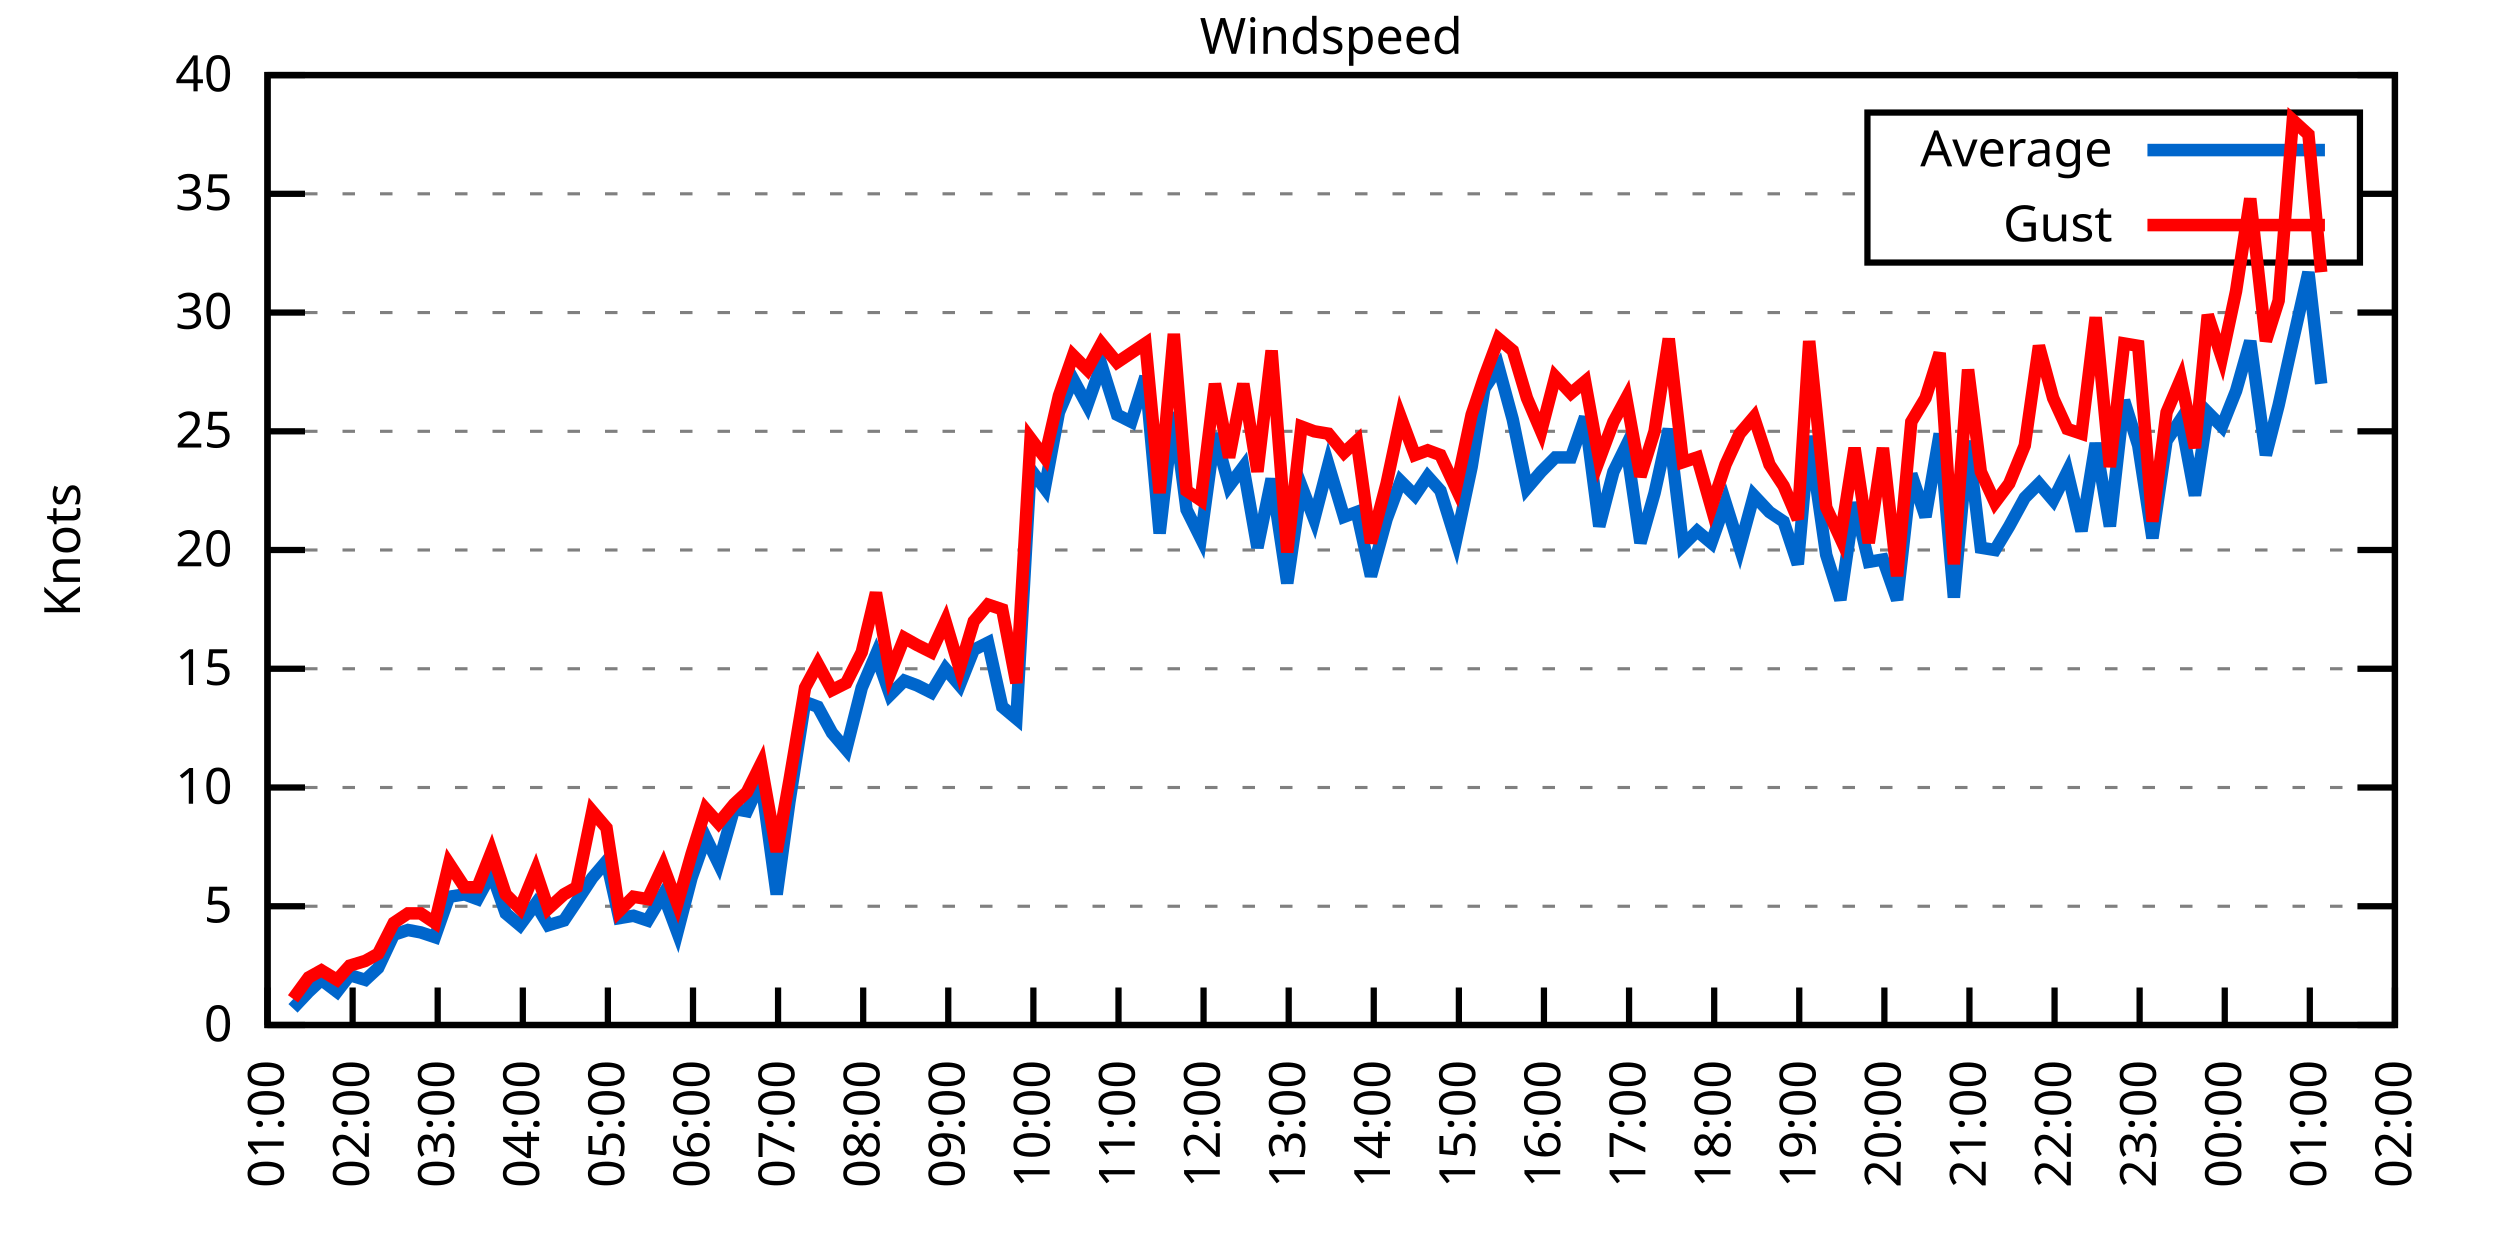
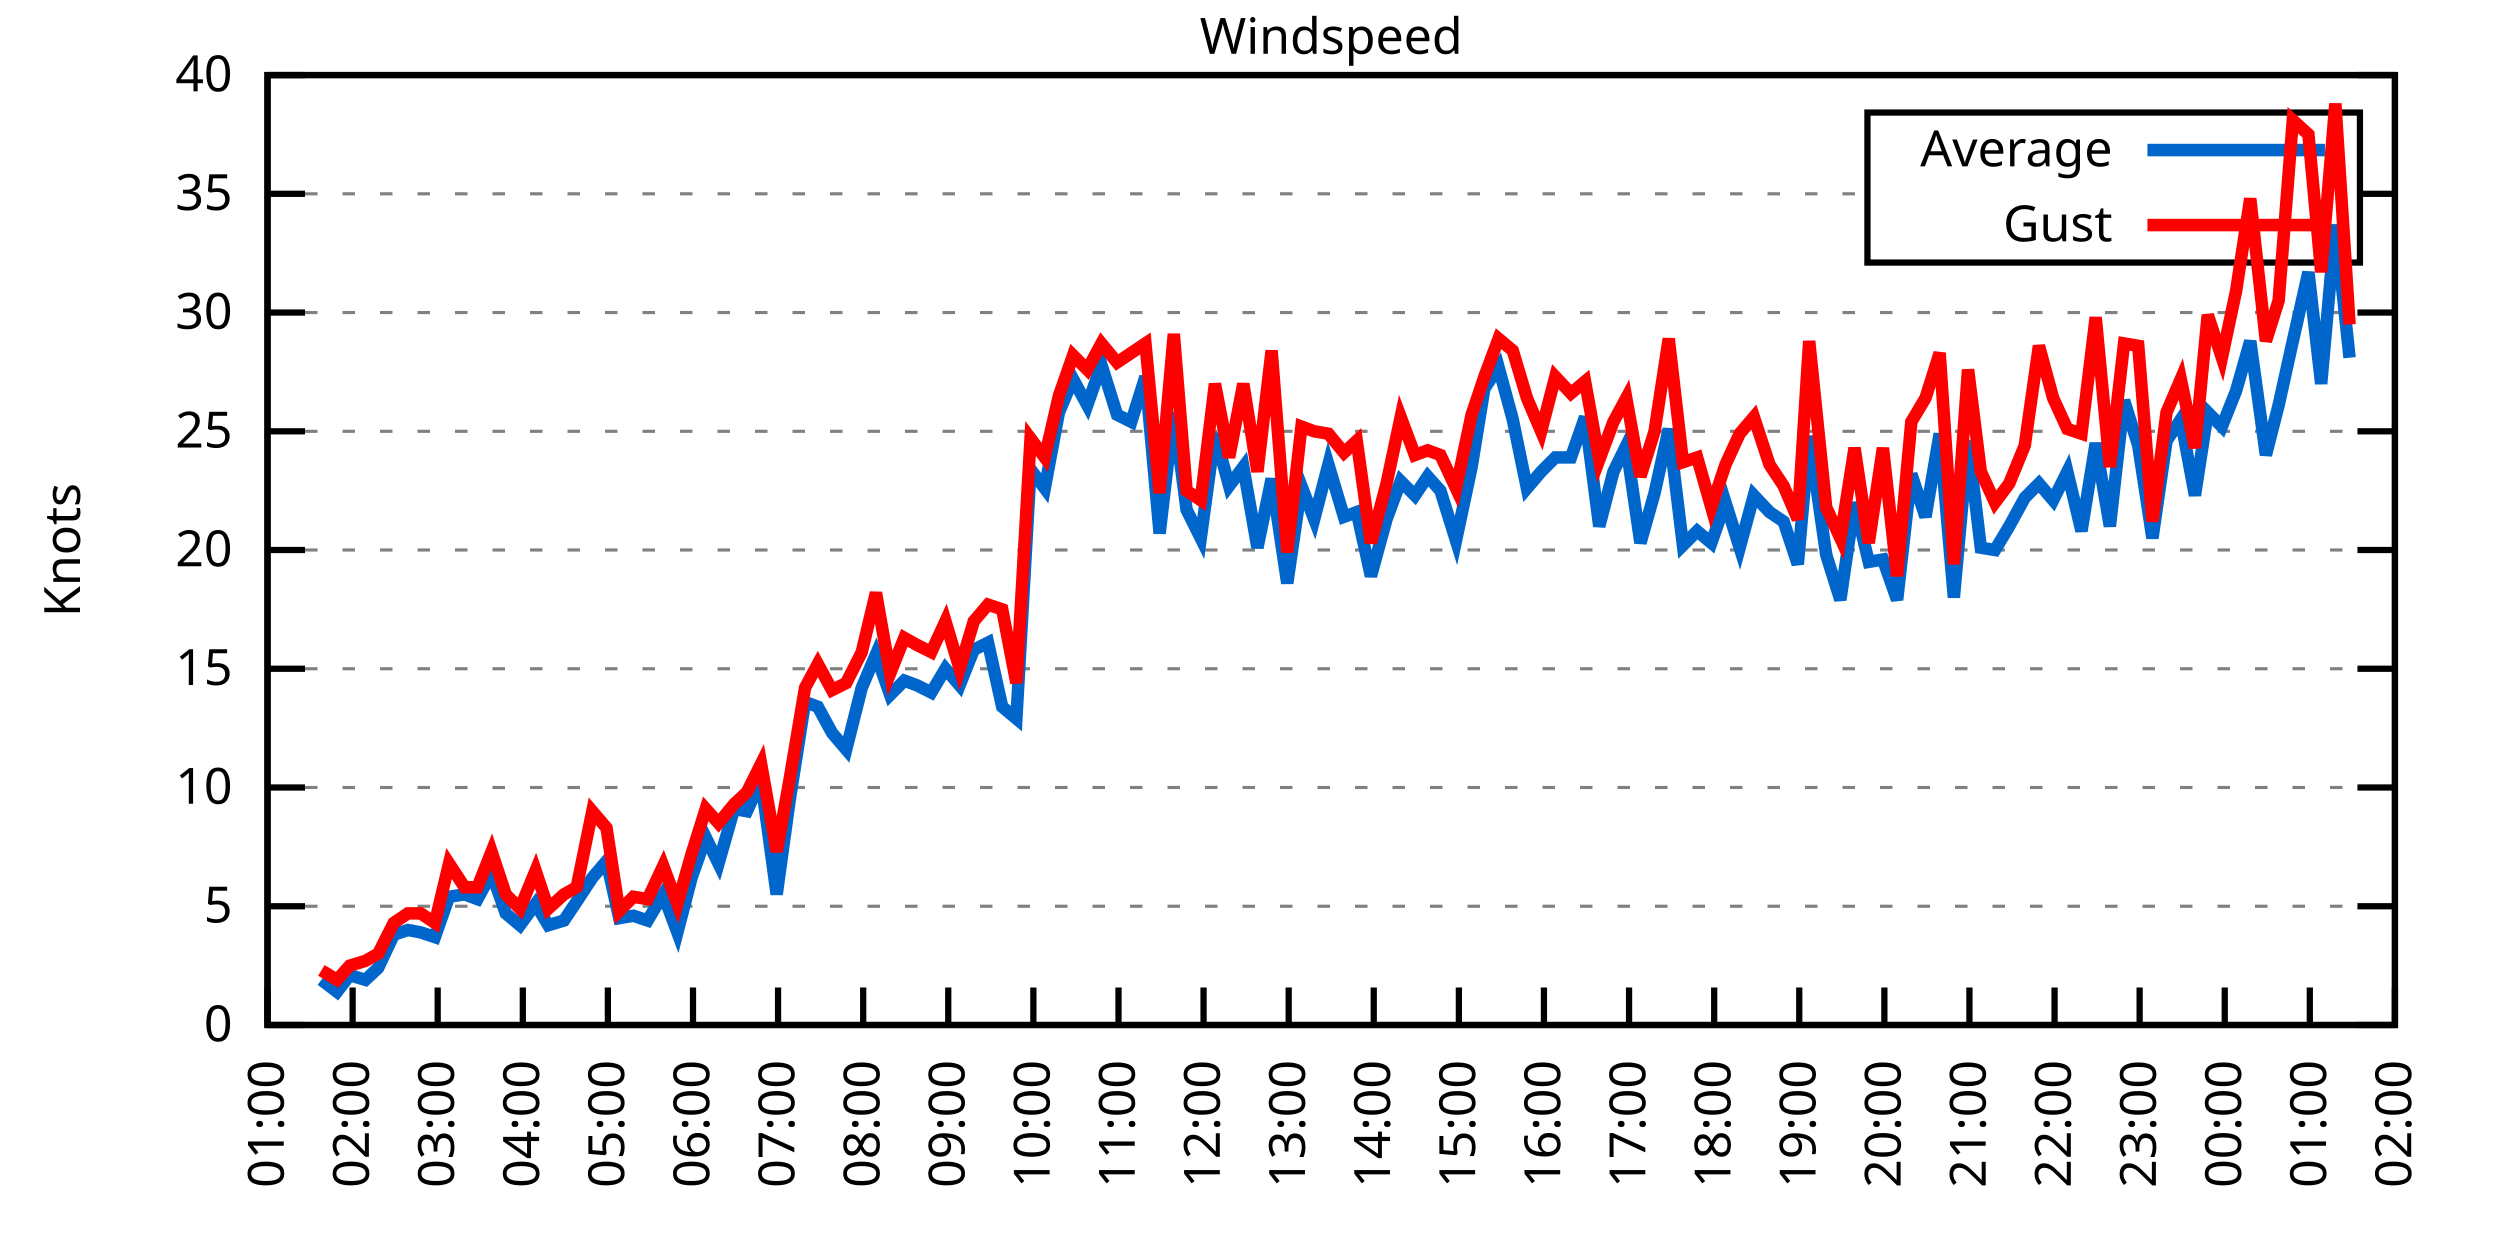
<svg xmlns="http://www.w3.org/2000/svg" xmlns:xlink="http://www.w3.org/1999/xlink" width="400" height="200" viewBox="0 0 400 200">
  <g id="gnuplot_canvas">
    <rect x="0" y="0" width="400" height="200" fill="none" />
    <defs>
      <circle id="gpDot" r="0.5" stroke-width="0.5" stroke="currentColor" />
      <path id="gpPt0" stroke-width="0.333" stroke="currentColor" d="M-1,0 h2 M0,-1 v2" />
      <path id="gpPt1" stroke-width="0.333" stroke="currentColor" d="M-1,-1 L1,1 M1,-1 L-1,1" />
      <path id="gpPt2" stroke-width="0.333" stroke="currentColor" d="M-1,0 L1,0 M0,-1 L0,1 M-1,-1 L1,1 M-1,1 L1,-1" />
      <rect id="gpPt3" stroke-width="0.333" stroke="currentColor" x="-1" y="-1" width="2" height="2" />
      <rect id="gpPt4" stroke-width="0.333" stroke="currentColor" fill="currentColor" x="-1" y="-1" width="2" height="2" />
      <circle id="gpPt5" stroke-width="0.333" stroke="currentColor" cx="0" cy="0" r="1" />
      <use xlink:href="#gpPt5" id="gpPt6" fill="currentColor" stroke="none" />
      <path id="gpPt7" stroke-width="0.333" stroke="currentColor" d="M0,-1.33 L-1.33,0.67 L1.33,0.67 z" />
      <use xlink:href="#gpPt7" id="gpPt8" fill="currentColor" stroke="none" />
      <use xlink:href="#gpPt7" id="gpPt9" stroke="currentColor" transform="rotate(180)" />
      <use xlink:href="#gpPt9" id="gpPt10" fill="currentColor" stroke="none" />
      <use xlink:href="#gpPt3" id="gpPt11" stroke="currentColor" transform="rotate(45)" />
      <use xlink:href="#gpPt11" id="gpPt12" fill="currentColor" stroke="none" />
      <path id="gpPt13" stroke-width="0.333" stroke="currentColor" d="M0,1.330 L1.265,0.411 L0.782,-1.067 L-0.782,-1.076 L-1.265,0.411 z" />
      <use xlink:href="#gpPt13" id="gpPt14" fill="currentColor" stroke="none" />
      <filter id="textbox" filterUnits="objectBoundingBox" x="0" y="0" height="1" width="1">
        <feFlood flood-color="white" flood-opacity="1" result="bgnd" />
        <feComposite in="SourceGraphic" in2="bgnd" operator="atop" />
      </filter>
      <filter id="greybox" filterUnits="objectBoundingBox" x="0" y="0" height="1" width="1">
        <feFlood flood-color="lightgrey" flood-opacity="1" result="grey" />
        <feComposite in="SourceGraphic" in2="grey" operator="atop" />
      </filter>
    </defs>
    <g fill="none" color="white" stroke="currentColor" stroke-width="1.00" stroke-linecap="butt" stroke-linejoin="miter">
</g>
    <g fill="none" color="black" stroke="currentColor" stroke-width="1.00" stroke-linecap="butt" stroke-linejoin="miter">
      <g stroke="none" shape-rendering="crispEdges">
        <polygon fill="rgb(255, 255, 255)" points="42.80,164.00 383.18,164.00 383.18,12.02 42.80,12.02 " />
      </g>
    </g>
    <g fill="none" color="black" stroke="currentColor" stroke-width="1.00" stroke-linecap="butt" stroke-linejoin="miter">
</g>
    <g fill="none" color="black" stroke="black" stroke-width="0.50" stroke-linecap="butt" stroke-linejoin="miter">
</g>
    <g fill="none" color="gray" stroke="currentColor" stroke-width="0.50" stroke-linecap="butt" stroke-linejoin="miter">
      <path stroke="gray" stroke-dasharray="2,4" class="gridline" d="M42.80,164.00 L383.19,164.00  " />
    </g>
    <g fill="none" color="gray" stroke="gray" stroke-width="1.00" stroke-linecap="butt" stroke-linejoin="miter">
</g>
    <g fill="none" color="black" stroke="currentColor" stroke-width="1.00" stroke-linecap="butt" stroke-linejoin="miter">
      <path stroke="black" d="M42.80,164.00 L48.80,164.00 M383.19,164.00 L377.19,164.00  " />
      <g transform="translate(37.20,166.60)" stroke="none" fill="black" font-family="Sans" font-size="8.00" text-anchor="end">
        <text>
          <tspan font-family="Sans"> 0</tspan>
        </text>
      </g>
    </g>
    <g fill="none" color="black" stroke="currentColor" stroke-width="1.00" stroke-linecap="butt" stroke-linejoin="miter">
</g>
    <g fill="none" color="black" stroke="black" stroke-width="0.50" stroke-linecap="butt" stroke-linejoin="miter">
</g>
    <g fill="none" color="gray" stroke="currentColor" stroke-width="0.50" stroke-linecap="butt" stroke-linejoin="miter">
      <path stroke="gray" stroke-dasharray="2,4" class="gridline" d="M42.80,145.00 L383.19,145.00  " />
    </g>
    <g fill="none" color="gray" stroke="gray" stroke-width="1.00" stroke-linecap="butt" stroke-linejoin="miter">
</g>
    <g fill="none" color="black" stroke="currentColor" stroke-width="1.00" stroke-linecap="butt" stroke-linejoin="miter">
      <path stroke="black" d="M42.80,145.00 L48.80,145.00 M383.19,145.00 L377.19,145.00  " />
      <g transform="translate(37.20,147.60)" stroke="none" fill="black" font-family="Sans" font-size="8.00" text-anchor="end">
        <text>
          <tspan font-family="Sans"> 5</tspan>
        </text>
      </g>
    </g>
    <g fill="none" color="black" stroke="currentColor" stroke-width="1.00" stroke-linecap="butt" stroke-linejoin="miter">
</g>
    <g fill="none" color="black" stroke="black" stroke-width="0.50" stroke-linecap="butt" stroke-linejoin="miter">
</g>
    <g fill="none" color="gray" stroke="currentColor" stroke-width="0.50" stroke-linecap="butt" stroke-linejoin="miter">
      <path stroke="gray" stroke-dasharray="2,4" class="gridline" d="M42.80,126.00 L383.19,126.00  " />
    </g>
    <g fill="none" color="gray" stroke="gray" stroke-width="1.00" stroke-linecap="butt" stroke-linejoin="miter">
</g>
    <g fill="none" color="black" stroke="currentColor" stroke-width="1.00" stroke-linecap="butt" stroke-linejoin="miter">
      <path stroke="black" d="M42.80,126.00 L48.80,126.00 M383.19,126.00 L377.19,126.00  " />
      <g transform="translate(37.20,128.60)" stroke="none" fill="black" font-family="Sans" font-size="8.00" text-anchor="end">
        <text>
          <tspan font-family="Sans"> 10</tspan>
        </text>
      </g>
    </g>
    <g fill="none" color="black" stroke="currentColor" stroke-width="1.00" stroke-linecap="butt" stroke-linejoin="miter">
</g>
    <g fill="none" color="black" stroke="black" stroke-width="0.50" stroke-linecap="butt" stroke-linejoin="miter">
</g>
    <g fill="none" color="gray" stroke="currentColor" stroke-width="0.50" stroke-linecap="butt" stroke-linejoin="miter">
      <path stroke="gray" stroke-dasharray="2,4" class="gridline" d="M42.80,107.00 L383.19,107.00  " />
    </g>
    <g fill="none" color="gray" stroke="gray" stroke-width="1.00" stroke-linecap="butt" stroke-linejoin="miter">
</g>
    <g fill="none" color="black" stroke="currentColor" stroke-width="1.00" stroke-linecap="butt" stroke-linejoin="miter">
      <path stroke="black" d="M42.80,107.00 L48.80,107.00 M383.19,107.00 L377.19,107.00  " />
      <g transform="translate(37.20,109.60)" stroke="none" fill="black" font-family="Sans" font-size="8.00" text-anchor="end">
        <text>
          <tspan font-family="Sans"> 15</tspan>
        </text>
      </g>
    </g>
    <g fill="none" color="black" stroke="currentColor" stroke-width="1.00" stroke-linecap="butt" stroke-linejoin="miter">
</g>
    <g fill="none" color="black" stroke="black" stroke-width="0.50" stroke-linecap="butt" stroke-linejoin="miter">
</g>
    <g fill="none" color="gray" stroke="currentColor" stroke-width="0.50" stroke-linecap="butt" stroke-linejoin="miter">
      <path stroke="gray" stroke-dasharray="2,4" class="gridline" d="M42.80,88.00 L383.19,88.00  " />
    </g>
    <g fill="none" color="gray" stroke="gray" stroke-width="1.00" stroke-linecap="butt" stroke-linejoin="miter">
</g>
    <g fill="none" color="black" stroke="currentColor" stroke-width="1.00" stroke-linecap="butt" stroke-linejoin="miter">
      <path stroke="black" d="M42.80,88.00 L48.80,88.00 M383.19,88.00 L377.19,88.00  " />
      <g transform="translate(37.20,90.60)" stroke="none" fill="black" font-family="Sans" font-size="8.00" text-anchor="end">
        <text>
          <tspan font-family="Sans"> 20</tspan>
        </text>
      </g>
    </g>
    <g fill="none" color="black" stroke="currentColor" stroke-width="1.00" stroke-linecap="butt" stroke-linejoin="miter">
</g>
    <g fill="none" color="black" stroke="black" stroke-width="0.50" stroke-linecap="butt" stroke-linejoin="miter">
</g>
    <g fill="none" color="gray" stroke="currentColor" stroke-width="0.50" stroke-linecap="butt" stroke-linejoin="miter">
      <path stroke="gray" stroke-dasharray="2,4" class="gridline" d="M42.80,69.01 L383.19,69.01  " />
    </g>
    <g fill="none" color="gray" stroke="gray" stroke-width="1.00" stroke-linecap="butt" stroke-linejoin="miter">
</g>
    <g fill="none" color="black" stroke="currentColor" stroke-width="1.00" stroke-linecap="butt" stroke-linejoin="miter">
      <path stroke="black" d="M42.80,69.01 L48.80,69.01 M383.19,69.01 L377.19,69.01  " />
      <g transform="translate(37.20,71.61)" stroke="none" fill="black" font-family="Sans" font-size="8.00" text-anchor="end">
        <text>
          <tspan font-family="Sans"> 25</tspan>
        </text>
      </g>
    </g>
    <g fill="none" color="black" stroke="currentColor" stroke-width="1.00" stroke-linecap="butt" stroke-linejoin="miter">
</g>
    <g fill="none" color="black" stroke="black" stroke-width="0.50" stroke-linecap="butt" stroke-linejoin="miter">
</g>
    <g fill="none" color="gray" stroke="currentColor" stroke-width="0.50" stroke-linecap="butt" stroke-linejoin="miter">
      <path stroke="gray" stroke-dasharray="2,4" class="gridline" d="M42.80,50.01 L383.19,50.01  " />
    </g>
    <g fill="none" color="gray" stroke="gray" stroke-width="1.00" stroke-linecap="butt" stroke-linejoin="miter">
</g>
    <g fill="none" color="black" stroke="currentColor" stroke-width="1.00" stroke-linecap="butt" stroke-linejoin="miter">
      <path stroke="black" d="M42.80,50.01 L48.80,50.01 M383.19,50.01 L377.19,50.01  " />
      <g transform="translate(37.20,52.61)" stroke="none" fill="black" font-family="Sans" font-size="8.00" text-anchor="end">
        <text>
          <tspan font-family="Sans"> 30</tspan>
        </text>
      </g>
    </g>
    <g fill="none" color="black" stroke="currentColor" stroke-width="1.00" stroke-linecap="butt" stroke-linejoin="miter">
</g>
    <g fill="none" color="black" stroke="black" stroke-width="0.50" stroke-linecap="butt" stroke-linejoin="miter">
</g>
    <g fill="none" color="gray" stroke="currentColor" stroke-width="0.50" stroke-linecap="butt" stroke-linejoin="miter">
      <path stroke="gray" stroke-dasharray="2,4" class="gridline" d="M42.80,31.01 L298.79,31.01 M377.59,31.01 L383.19,31.01  " />
    </g>
    <g fill="none" color="gray" stroke="gray" stroke-width="1.00" stroke-linecap="butt" stroke-linejoin="miter">
</g>
    <g fill="none" color="black" stroke="currentColor" stroke-width="1.00" stroke-linecap="butt" stroke-linejoin="miter">
      <path stroke="black" d="M42.80,31.01 L48.80,31.01 M383.19,31.01 L377.19,31.01  " />
      <g transform="translate(37.20,33.61)" stroke="none" fill="black" font-family="Sans" font-size="8.00" text-anchor="end">
        <text>
          <tspan font-family="Sans"> 35</tspan>
        </text>
      </g>
    </g>
    <g fill="none" color="black" stroke="currentColor" stroke-width="1.00" stroke-linecap="butt" stroke-linejoin="miter">
</g>
    <g fill="none" color="black" stroke="black" stroke-width="0.50" stroke-linecap="butt" stroke-linejoin="miter">
</g>
    <g fill="none" color="gray" stroke="currentColor" stroke-width="0.50" stroke-linecap="butt" stroke-linejoin="miter">
      <path stroke="gray" stroke-dasharray="2,4" class="gridline" d="M42.80,12.01 L383.19,12.01  " />
    </g>
    <g fill="none" color="gray" stroke="gray" stroke-width="1.00" stroke-linecap="butt" stroke-linejoin="miter">
</g>
    <g fill="none" color="black" stroke="currentColor" stroke-width="1.00" stroke-linecap="butt" stroke-linejoin="miter">
      <path stroke="black" d="M42.80,12.01 L48.80,12.01 M383.19,12.01 L377.19,12.01  " />
      <g transform="translate(37.20,14.61)" stroke="none" fill="black" font-family="Sans" font-size="8.00" text-anchor="end">
        <text>
          <tspan font-family="Sans"> 40</tspan>
        </text>
      </g>
    </g>
    <g fill="none" color="black" stroke="currentColor" stroke-width="1.00" stroke-linecap="butt" stroke-linejoin="miter">
      <path stroke="black" d="M42.80,164.00 L42.80,158.00  " />
      <g transform="translate(45.40,169.60) rotate(270.00)" stroke="none" fill="black" font-family="Sans" font-size="8.00" text-anchor="end">
        <text>
          <tspan font-family="Sans">01:00</tspan>
        </text>
      </g>
    </g>
    <g fill="none" color="black" stroke="currentColor" stroke-width="1.00" stroke-linecap="butt" stroke-linejoin="miter">
      <path stroke="black" d="M56.42,164.00 L56.42,158.00  " />
      <g transform="translate(59.02,169.60) rotate(270.00)" stroke="none" fill="black" font-family="Sans" font-size="8.00" text-anchor="end">
        <text>
          <tspan font-family="Sans">02:00</tspan>
        </text>
      </g>
    </g>
    <g fill="none" color="black" stroke="currentColor" stroke-width="1.00" stroke-linecap="butt" stroke-linejoin="miter">
      <path stroke="black" d="M70.03,164.00 L70.03,158.00  " />
      <g transform="translate(72.63,169.60) rotate(270.00)" stroke="none" fill="black" font-family="Sans" font-size="8.00" text-anchor="end">
        <text>
          <tspan font-family="Sans">03:00</tspan>
        </text>
      </g>
    </g>
    <g fill="none" color="black" stroke="currentColor" stroke-width="1.00" stroke-linecap="butt" stroke-linejoin="miter">
      <path stroke="black" d="M83.65,164.00 L83.65,158.00  " />
      <g transform="translate(86.25,169.60) rotate(270.00)" stroke="none" fill="black" font-family="Sans" font-size="8.00" text-anchor="end">
        <text>
          <tspan font-family="Sans">04:00</tspan>
        </text>
      </g>
    </g>
    <g fill="none" color="black" stroke="currentColor" stroke-width="1.00" stroke-linecap="butt" stroke-linejoin="miter">
      <path stroke="black" d="M97.26,164.00 L97.26,158.00  " />
      <g transform="translate(99.86,169.60) rotate(270.00)" stroke="none" fill="black" font-family="Sans" font-size="8.00" text-anchor="end">
        <text>
          <tspan font-family="Sans">05:00</tspan>
        </text>
      </g>
    </g>
    <g fill="none" color="black" stroke="currentColor" stroke-width="1.00" stroke-linecap="butt" stroke-linejoin="miter">
      <path stroke="black" d="M110.88,164.00 L110.88,158.00  " />
      <g transform="translate(113.48,169.60) rotate(270.00)" stroke="none" fill="black" font-family="Sans" font-size="8.00" text-anchor="end">
        <text>
          <tspan font-family="Sans">06:00</tspan>
        </text>
      </g>
    </g>
    <g fill="none" color="black" stroke="currentColor" stroke-width="1.00" stroke-linecap="butt" stroke-linejoin="miter">
      <path stroke="black" d="M124.49,164.00 L124.49,158.00  " />
      <g transform="translate(127.09,169.60) rotate(270.00)" stroke="none" fill="black" font-family="Sans" font-size="8.00" text-anchor="end">
        <text>
          <tspan font-family="Sans">07:00</tspan>
        </text>
      </g>
    </g>
    <g fill="none" color="black" stroke="currentColor" stroke-width="1.00" stroke-linecap="butt" stroke-linejoin="miter">
      <path stroke="black" d="M138.11,164.00 L138.11,158.00  " />
      <g transform="translate(140.71,169.60) rotate(270.00)" stroke="none" fill="black" font-family="Sans" font-size="8.00" text-anchor="end">
        <text>
          <tspan font-family="Sans">08:00</tspan>
        </text>
      </g>
    </g>
    <g fill="none" color="black" stroke="currentColor" stroke-width="1.00" stroke-linecap="butt" stroke-linejoin="miter">
      <path stroke="black" d="M151.72,164.00 L151.72,158.00  " />
      <g transform="translate(154.32,169.60) rotate(270.00)" stroke="none" fill="black" font-family="Sans" font-size="8.00" text-anchor="end">
        <text>
          <tspan font-family="Sans">09:00</tspan>
        </text>
      </g>
    </g>
    <g fill="none" color="black" stroke="currentColor" stroke-width="1.00" stroke-linecap="butt" stroke-linejoin="miter">
      <path stroke="black" d="M165.34,164.00 L165.34,158.00  " />
      <g transform="translate(167.94,169.60) rotate(270.00)" stroke="none" fill="black" font-family="Sans" font-size="8.00" text-anchor="end">
        <text>
          <tspan font-family="Sans">10:00</tspan>
        </text>
      </g>
    </g>
    <g fill="none" color="black" stroke="currentColor" stroke-width="1.00" stroke-linecap="butt" stroke-linejoin="miter">
      <path stroke="black" d="M178.96,164.00 L178.96,158.00  " />
      <g transform="translate(181.56,169.60) rotate(270.00)" stroke="none" fill="black" font-family="Sans" font-size="8.00" text-anchor="end">
        <text>
          <tspan font-family="Sans">11:00</tspan>
        </text>
      </g>
    </g>
    <g fill="none" color="black" stroke="currentColor" stroke-width="1.00" stroke-linecap="butt" stroke-linejoin="miter">
      <path stroke="black" d="M192.57,164.00 L192.57,158.00  " />
      <g transform="translate(195.17,169.60) rotate(270.00)" stroke="none" fill="black" font-family="Sans" font-size="8.00" text-anchor="end">
        <text>
          <tspan font-family="Sans">12:00</tspan>
        </text>
      </g>
    </g>
    <g fill="none" color="black" stroke="currentColor" stroke-width="1.00" stroke-linecap="butt" stroke-linejoin="miter">
      <path stroke="black" d="M206.19,164.00 L206.19,158.00  " />
      <g transform="translate(208.79,169.60) rotate(270.00)" stroke="none" fill="black" font-family="Sans" font-size="8.00" text-anchor="end">
        <text>
          <tspan font-family="Sans">13:00</tspan>
        </text>
      </g>
    </g>
    <g fill="none" color="black" stroke="currentColor" stroke-width="1.00" stroke-linecap="butt" stroke-linejoin="miter">
      <path stroke="black" d="M219.80,164.00 L219.80,158.00  " />
      <g transform="translate(222.40,169.60) rotate(270.00)" stroke="none" fill="black" font-family="Sans" font-size="8.00" text-anchor="end">
        <text>
          <tspan font-family="Sans">14:00</tspan>
        </text>
      </g>
    </g>
    <g fill="none" color="black" stroke="currentColor" stroke-width="1.00" stroke-linecap="butt" stroke-linejoin="miter">
      <path stroke="black" d="M233.42,164.00 L233.42,158.00  " />
      <g transform="translate(236.02,169.60) rotate(270.00)" stroke="none" fill="black" font-family="Sans" font-size="8.00" text-anchor="end">
        <text>
          <tspan font-family="Sans">15:00</tspan>
        </text>
      </g>
    </g>
    <g fill="none" color="black" stroke="currentColor" stroke-width="1.00" stroke-linecap="butt" stroke-linejoin="miter">
      <path stroke="black" d="M247.03,164.00 L247.03,158.00  " />
      <g transform="translate(249.63,169.60) rotate(270.00)" stroke="none" fill="black" font-family="Sans" font-size="8.00" text-anchor="end">
        <text>
          <tspan font-family="Sans">16:00</tspan>
        </text>
      </g>
    </g>
    <g fill="none" color="black" stroke="currentColor" stroke-width="1.00" stroke-linecap="butt" stroke-linejoin="miter">
      <path stroke="black" d="M260.65,164.00 L260.65,158.00  " />
      <g transform="translate(263.25,169.60) rotate(270.00)" stroke="none" fill="black" font-family="Sans" font-size="8.00" text-anchor="end">
        <text>
          <tspan font-family="Sans">17:00</tspan>
        </text>
      </g>
    </g>
    <g fill="none" color="black" stroke="currentColor" stroke-width="1.00" stroke-linecap="butt" stroke-linejoin="miter">
      <path stroke="black" d="M274.27,164.00 L274.27,158.00  " />
      <g transform="translate(276.87,169.60) rotate(270.00)" stroke="none" fill="black" font-family="Sans" font-size="8.00" text-anchor="end">
        <text>
          <tspan font-family="Sans">18:00</tspan>
        </text>
      </g>
    </g>
    <g fill="none" color="black" stroke="currentColor" stroke-width="1.00" stroke-linecap="butt" stroke-linejoin="miter">
      <path stroke="black" d="M287.88,164.00 L287.88,158.00  " />
      <g transform="translate(290.48,169.60) rotate(270.00)" stroke="none" fill="black" font-family="Sans" font-size="8.00" text-anchor="end">
        <text>
          <tspan font-family="Sans">19:00</tspan>
        </text>
      </g>
    </g>
    <g fill="none" color="black" stroke="currentColor" stroke-width="1.00" stroke-linecap="butt" stroke-linejoin="miter">
      <path stroke="black" d="M301.50,164.00 L301.50,158.00  " />
      <g transform="translate(304.10,169.60) rotate(270.00)" stroke="none" fill="black" font-family="Sans" font-size="8.00" text-anchor="end">
        <text>
          <tspan font-family="Sans">20:00</tspan>
        </text>
      </g>
    </g>
    <g fill="none" color="black" stroke="currentColor" stroke-width="1.00" stroke-linecap="butt" stroke-linejoin="miter">
      <path stroke="black" d="M315.11,164.00 L315.11,158.00  " />
      <g transform="translate(317.71,169.60) rotate(270.00)" stroke="none" fill="black" font-family="Sans" font-size="8.00" text-anchor="end">
        <text>
          <tspan font-family="Sans">21:00</tspan>
        </text>
      </g>
    </g>
    <g fill="none" color="black" stroke="currentColor" stroke-width="1.00" stroke-linecap="butt" stroke-linejoin="miter">
      <path stroke="black" d="M328.73,164.00 L328.73,158.00  " />
      <g transform="translate(331.33,169.60) rotate(270.00)" stroke="none" fill="black" font-family="Sans" font-size="8.00" text-anchor="end">
        <text>
          <tspan font-family="Sans">22:00</tspan>
        </text>
      </g>
    </g>
    <g fill="none" color="black" stroke="currentColor" stroke-width="1.00" stroke-linecap="butt" stroke-linejoin="miter">
      <path stroke="black" d="M342.34,164.00 L342.34,158.00  " />
      <g transform="translate(344.94,169.60) rotate(270.00)" stroke="none" fill="black" font-family="Sans" font-size="8.00" text-anchor="end">
        <text>
          <tspan font-family="Sans">23:00</tspan>
        </text>
      </g>
    </g>
    <g fill="none" color="black" stroke="currentColor" stroke-width="1.00" stroke-linecap="butt" stroke-linejoin="miter">
      <path stroke="black" d="M355.96,164.00 L355.96,158.00  " />
      <g transform="translate(358.56,169.60) rotate(270.00)" stroke="none" fill="black" font-family="Sans" font-size="8.00" text-anchor="end">
        <text>
          <tspan font-family="Sans">00:00</tspan>
        </text>
      </g>
    </g>
    <g fill="none" color="black" stroke="currentColor" stroke-width="1.00" stroke-linecap="butt" stroke-linejoin="miter">
      <path stroke="black" d="M369.57,164.00 L369.57,158.00  " />
      <g transform="translate(372.17,169.60) rotate(270.00)" stroke="none" fill="black" font-family="Sans" font-size="8.00" text-anchor="end">
        <text>
          <tspan font-family="Sans">01:00</tspan>
        </text>
      </g>
    </g>
    <g fill="none" color="black" stroke="currentColor" stroke-width="1.00" stroke-linecap="butt" stroke-linejoin="miter">
      <path stroke="black" d="M383.19,164.00 L383.19,158.00  " />
      <g transform="translate(385.79,169.60) rotate(270.00)" stroke="none" fill="black" font-family="Sans" font-size="8.00" text-anchor="end">
        <text>
          <tspan font-family="Sans">02:00</tspan>
        </text>
      </g>
    </g>
    <g fill="none" color="black" stroke="currentColor" stroke-width="1.00" stroke-linecap="butt" stroke-linejoin="miter">
</g>
    <g fill="none" color="black" stroke="currentColor" stroke-width="1.00" stroke-linecap="butt" stroke-linejoin="miter">
      <path stroke="black" d="M42.80,12.01 L42.80,164.00 L383.19,164.00 L383.19,12.01 L42.80,12.01 Z  " />
    </g>
    <g fill="none" color="black" stroke="currentColor" stroke-width="1.00" stroke-linecap="butt" stroke-linejoin="miter">
</g>
    <g fill="none" color="black" stroke="currentColor" stroke-width="1.00" stroke-linecap="butt" stroke-linejoin="miter">
      <path stroke="black" d="M298.79,42.01 L298.79,18.01 L377.59,18.01 L377.59,42.01 L298.79,42.01 Z  " />
    </g>
    <g id="Windspeed_plot_1">
      <g fill="none" color="white" stroke="black" stroke-width="2.00" stroke-linecap="butt" stroke-linejoin="miter">
</g>
      <g fill="none" color="black" stroke="currentColor" stroke-width="2.00" stroke-linecap="butt" stroke-linejoin="miter">
        <g transform="translate(337.99,26.61)" stroke="none" fill="black" font-family="Sans" font-size="8.00" text-anchor="end">
          <text>
            <tspan font-family="Sans">Average</tspan>
          </text>
        </g>
      </g>
      <g fill="none" color="black" stroke="currentColor" stroke-width="2.00" stroke-linecap="butt" stroke-linejoin="miter">
-         <path stroke="rgb(  0, 102, 204)" d="M343.59,24.01 L371.99,24.01 M46.88,161.34 L49.38,158.68 L51.42,156.78 L53.92,158.68 L55.96,156.02 L58.46,156.78   L60.50,154.88 L63.00,149.56 L65.27,148.80 L67.31,149.18 L69.58,149.94 L71.85,143.48 L74.34,143.10 L76.39,143.86   L78.65,139.68 L80.92,146.14 L83.19,148.04 L85.69,144.62 L87.73,148.04 L90.23,147.28 L92.27,144.24 L94.77,140.44   L97.04,137.78 L99.08,146.90 L101.35,146.52 L103.62,147.28 L106.11,143.10 L108.38,149.18 L110.65,140.44 L112.92,133.98   L114.96,138.16 L117.46,129.42 L119.50,129.80 L121.77,124.86 L124.27,143.10 L126.31,128.28 L128.81,112.32 L130.85,113.08   L133.12,117.26 L135.39,119.92 L137.88,110.04 L140.15,104.72 L142.42,111.18 L144.69,108.90 L146.73,109.66 L149.00,110.80   L151.27,107.00 L153.54,109.66 L155.81,103.96 L158.08,102.82 L160.35,113.08 L162.62,114.98 L164.89,75.09 L167.16,78.13   L169.43,65.97 L171.69,60.65 L173.96,64.83 L176.23,58.37 L178.73,66.35 L181.00,67.49 L183.27,60.27 L185.54,85.35   L187.81,65.97 L189.85,81.55 L192.12,86.11 L194.39,69.39 L196.66,77.75 L198.93,74.71 L201.19,87.63 L203.46,76.61   L205.96,93.32 L208.23,77.75 L210.27,83.07 L212.54,74.33 L215.04,82.69 L217.08,81.93 L219.35,92.18 L221.85,83.07   L224.11,76.99 L226.38,79.27 L228.43,76.23 L230.47,78.51 L232.96,86.49 L235.46,74.71 L237.50,62.17 L239.77,58.75   L242.04,67.11 L244.31,78.13 L246.58,75.47 L248.85,73.19 L251.35,73.19 L253.61,66.73 L255.88,84.21 L258.15,75.47   L260.20,71.29 L262.47,86.87 L264.73,78.89 L267.00,68.63 L269.27,87.25 L271.54,84.97 L273.81,86.87 L276.08,80.41   L278.35,87.63 L280.62,79.27 L283.12,81.93 L285.38,83.45 L287.65,90.28 L289.47,69.77 L292.19,88.76 L294.46,95.98   L296.73,80.41 L299.00,89.90 L301.27,89.52 L303.54,95.98 L305.81,75.85 L308.08,82.69 L310.35,69.39 L312.62,95.60   L314.89,70.53 L316.93,87.63 L319.20,88.00 L321.47,84.21 L323.96,79.65 L326.23,77.37 L328.50,80.03 L330.77,75.47   L333.04,84.97 L335.31,70.91 L337.58,84.21 L339.85,64.07 L342.12,71.29 L344.39,86.11 L346.65,70.53 L348.92,67.11   L351.19,79.27 L353.24,65.97 L355.50,68.25 L357.77,62.55 L360.04,54.57 L362.54,72.81 L364.58,64.83 L366.85,54.57   L369.35,43.55 L371.39,61.41  " />
+         <path stroke="rgb(  0, 102, 204)" d="M343.59,24.01 L371.99,24.01 M51.42,156.78 L53.92,158.68 L55.96,156.02 L58.46,156.78 L60.50,154.88 L63.00,149.56   L65.27,148.80 L67.31,149.18 L69.58,149.94 L71.85,143.48 L74.34,143.10 L76.39,143.86 L78.65,139.68 L80.92,146.14   L83.19,148.04 L85.69,144.62 L87.73,148.04 L90.23,147.28 L92.27,144.24 L94.77,140.44 L97.04,137.78 L99.08,146.90   L101.35,146.52 L103.62,147.28 L106.11,143.10 L108.38,149.18 L110.65,140.44 L112.92,133.98 L114.96,138.16 L117.46,129.42   L119.50,129.80 L121.77,124.86 L124.27,143.10 L126.31,128.28 L128.81,112.32 L130.85,113.08 L133.12,117.26 L135.39,119.92   L137.88,110.04 L140.15,104.72 L142.42,111.18 L144.69,108.90 L146.73,109.66 L149.00,110.80 L151.27,107.00 L153.54,109.66   L155.81,103.96 L158.08,102.82 L160.35,113.08 L162.62,114.98 L164.89,75.09 L167.16,78.13 L169.43,65.97 L171.69,60.65   L173.96,64.83 L176.23,58.37 L178.73,66.35 L181.00,67.49 L183.27,60.27 L185.54,85.35 L187.81,65.97 L189.85,81.55   L192.12,86.11 L194.39,69.39 L196.66,77.75 L198.93,74.71 L201.19,87.63 L203.46,76.61 L205.96,93.32 L208.23,77.75   L210.27,83.07 L212.54,74.33 L215.04,82.69 L217.08,81.93 L219.35,92.18 L221.85,83.07 L224.11,76.99 L226.38,79.27   L228.43,76.23 L230.47,78.51 L232.96,86.49 L235.46,74.71 L237.50,62.17 L239.77,58.75 L242.04,67.11 L244.31,78.13   L246.58,75.47 L248.85,73.19 L251.35,73.19 L253.61,66.73 L255.88,84.21 L258.15,75.47 L260.20,71.29 L262.47,86.87   L264.73,78.89 L267.00,68.63 L269.27,87.25 L271.54,84.97 L273.81,86.87 L276.08,80.41 L278.35,87.63 L280.62,79.27   L283.12,81.93 L285.38,83.45 L287.65,90.28 L289.47,69.77 L292.19,88.76 L294.46,95.98 L296.73,80.41 L299.00,89.90   L301.27,89.52 L303.54,95.98 L305.81,75.85 L308.08,82.69 L310.35,69.39 L312.62,95.60 L314.89,70.53 L316.93,87.63   L319.20,88.00 L321.47,84.21 L323.96,79.65 L326.23,77.37 L328.50,80.03 L330.77,75.47 L333.04,84.97 L335.31,70.91   L337.58,84.21 L339.85,64.07 L342.12,71.29 L344.39,86.11 L346.65,70.53 L348.92,67.11 L351.19,79.27 L353.24,65.97   L355.50,68.25 L357.77,62.55 L360.04,54.57 L362.54,72.81 L364.58,64.83 L366.85,54.57 L369.35,43.55 L371.39,61.41   L373.66,35.95 L375.93,57.23  " />
      </g>
    </g>
    <g id="Windspeed_plot_2">
      <g fill="none" color="black" stroke="currentColor" stroke-width="2.00" stroke-linecap="butt" stroke-linejoin="miter">
        <g transform="translate(337.99,38.61)" stroke="none" fill="black" font-family="Sans" font-size="8.00" text-anchor="end">
          <text>
            <tspan font-family="Sans">Gust</tspan>
          </text>
        </g>
      </g>
      <g fill="none" color="black" stroke="currentColor" stroke-width="2.00" stroke-linecap="butt" stroke-linejoin="miter">
-         <path stroke="rgb(255,   0,   0)" d="M343.59,36.01 L371.99,36.01 M46.88,159.82 L49.38,156.40 L51.42,155.26 L53.92,156.78 L55.96,154.50 L58.46,153.74   L60.50,152.60 L63.00,147.66 L65.27,146.14 L67.31,146.14 L69.58,147.66 L71.85,138.16 L74.34,141.96 L76.39,141.96   L78.65,136.26 L80.92,143.10 L83.19,145.38 L85.69,139.30 L87.73,145.38 L90.23,143.10 L92.27,141.96 L94.77,129.80   L97.04,132.46 L99.08,145.76 L101.35,143.48 L103.62,143.86 L106.11,138.54 L108.38,144.62 L110.65,136.64 L112.92,129.42   L114.96,131.70 L117.46,128.66 L119.50,126.76 L121.77,122.20 L124.27,136.26 L126.31,124.86 L128.81,110.04 L130.85,106.24   L133.12,110.42 L135.39,109.28 L137.88,104.34 L140.15,94.84 L142.42,107.76 L144.69,102.06 L146.73,103.20 L149.00,104.34   L151.27,99.40 L153.54,107.00 L155.81,99.40 L158.08,96.74 L160.35,97.50 L162.62,109.28 L164.89,70.15 L167.16,73.19   L169.43,63.31 L171.69,56.85 L173.96,59.13 L176.23,54.95 L178.73,57.99 L181.00,56.47 L183.27,54.95 L185.54,78.89   L187.81,53.43 L189.85,78.51 L192.12,80.03 L194.39,61.41 L196.66,73.19 L198.93,61.41 L201.19,75.47 L203.46,56.09   L205.96,88.38 L208.23,68.25 L210.27,69.01 L212.54,69.39 L215.04,72.43 L217.08,70.53 L219.35,86.87 L221.85,77.37   L224.11,66.73 L226.38,72.81 L228.43,72.05 L230.47,72.81 L232.96,78.13 L235.46,66.35 L237.50,60.27 L239.77,54.19   L242.04,56.09 L244.31,63.69 L246.58,69.01 L248.85,60.27 L251.35,62.93 L253.61,61.03 L255.88,73.57 L258.15,67.49   L260.20,63.69 L262.47,76.23 L264.73,69.01 L267.00,54.19 L269.27,73.95 L271.54,73.19 L273.81,81.17 L276.08,74.33   L278.35,69.39 L280.62,66.73 L283.12,74.33 L285.38,77.75 L287.65,83.07 L289.47,54.57 L292.19,81.17 L294.46,86.11   L296.73,71.67 L299.00,86.87 L301.27,71.67 L303.54,92.18 L305.81,67.49 L308.08,63.69 L310.35,56.47 L312.62,90.28   L314.89,59.13 L316.93,75.47 L319.20,80.41 L321.47,77.37 L323.96,71.29 L326.23,55.33 L328.50,63.69 L330.77,68.63   L333.04,69.39 L335.31,50.77 L337.58,74.71 L339.85,54.95 L342.12,55.33 L344.39,83.45 L346.65,65.97 L348.92,60.65   L351.19,71.67 L353.24,50.39 L355.50,57.23 L357.77,46.59 L360.04,31.77 L362.54,54.57 L364.58,48.11 L366.85,19.23   L369.35,21.51 L371.39,43.55  " />
+         <path stroke="rgb(255,   0,   0)" d="M343.59,36.01 L371.99,36.01 M51.42,155.26 L53.92,156.78 L55.96,154.50 L58.46,153.74 L60.50,152.60 L63.00,147.66   L65.27,146.14 L67.31,146.14 L69.58,147.66 L71.85,138.16 L74.34,141.96 L76.39,141.96 L78.65,136.26 L80.92,143.10   L83.19,145.38 L85.69,139.30 L87.73,145.38 L90.23,143.10 L92.27,141.96 L94.77,129.80 L97.04,132.46 L99.08,145.76   L101.35,143.48 L103.62,143.86 L106.11,138.54 L108.38,144.62 L110.65,136.64 L112.92,129.42 L114.96,131.70 L117.46,128.66   L119.50,126.76 L121.77,122.20 L124.27,136.26 L126.31,124.86 L128.81,110.04 L130.85,106.24 L133.12,110.42 L135.39,109.28   L137.88,104.34 L140.15,94.84 L142.42,107.76 L144.69,102.06 L146.73,103.20 L149.00,104.34 L151.27,99.40 L153.54,107.00   L155.81,99.40 L158.08,96.74 L160.35,97.50 L162.62,109.28 L164.89,70.15 L167.16,73.19 L169.43,63.31 L171.69,56.85   L173.96,59.13 L176.23,54.95 L178.73,57.99 L181.00,56.47 L183.27,54.95 L185.54,78.89 L187.81,53.43 L189.85,78.51   L192.12,80.03 L194.39,61.41 L196.66,73.19 L198.93,61.41 L201.19,75.47 L203.46,56.09 L205.96,88.38 L208.23,68.25   L210.27,69.01 L212.54,69.39 L215.04,72.43 L217.08,70.53 L219.35,86.87 L221.85,77.37 L224.11,66.73 L226.38,72.81   L228.43,72.05 L230.47,72.81 L232.96,78.13 L235.46,66.35 L237.50,60.27 L239.77,54.19 L242.04,56.09 L244.31,63.69   L246.58,69.01 L248.85,60.27 L251.35,62.93 L253.61,61.03 L255.88,73.57 L258.15,67.49 L260.20,63.69 L262.47,76.23   L264.73,69.01 L267.00,54.19 L269.27,73.95 L271.54,73.19 L273.81,81.17 L276.08,74.33 L278.35,69.39 L280.62,66.73   L283.12,74.33 L285.38,77.75 L287.65,83.07 L289.47,54.57 L292.19,81.17 L294.46,86.11 L296.73,71.67 L299.00,86.87   L301.27,71.67 L303.54,92.18 L305.81,67.49 L308.08,63.69 L310.35,56.47 L312.62,90.28 L314.89,59.13 L316.93,75.47   L319.20,80.41 L321.47,77.37 L323.96,71.29 L326.23,55.33 L328.50,63.69 L330.77,68.63 L333.04,69.39 L335.31,50.77   L337.58,74.71 L339.85,54.95 L342.12,55.33 L344.39,83.45 L346.65,65.97 L348.92,60.65 L351.19,71.67 L353.24,50.39   L355.50,57.23 L357.77,46.59 L360.04,31.77 L362.54,54.57 L364.58,48.11 L366.85,19.23 L369.35,21.51 L371.39,43.55   L373.66,16.57 L375.93,51.91  " />
      </g>
    </g>
    <g fill="none" color="black" stroke="currentColor" stroke-width="2.00" stroke-linecap="butt" stroke-linejoin="miter">
</g>
    <g fill="none" color="black" stroke="black" stroke-width="1.00" stroke-linecap="butt" stroke-linejoin="miter">
</g>
    <g fill="none" color="black" stroke="currentColor" stroke-width="1.00" stroke-linecap="butt" stroke-linejoin="miter">
      <path stroke="black" d="M42.80,12.01 L42.80,164.00 L383.19,164.00 L383.19,12.01 L42.80,12.01 Z  " />
      <g transform="translate(12.80,88.01) rotate(270.00)" stroke="none" fill="black" font-family="Sans" font-size="8.00" text-anchor="middle">
        <text>
          <tspan font-family="Sans">Knots</tspan>
        </text>
      </g>
    </g>
    <g fill="none" color="black" stroke="currentColor" stroke-width="1.00" stroke-linecap="butt" stroke-linejoin="miter">
</g>
    <g fill="none" color="black" stroke="currentColor" stroke-width="1.00" stroke-linecap="butt" stroke-linejoin="miter">
      <g transform="translate(212.99,8.61)" stroke="none" fill="black" font-family="Sans" font-size="8.00" text-anchor="middle">
        <text>
          <tspan font-family="Sans">Windspeed</tspan>
        </text>
      </g>
    </g>
    <g fill="none" color="black" stroke="currentColor" stroke-width="1.00" stroke-linecap="butt" stroke-linejoin="miter">
</g>
  </g>
</svg>
